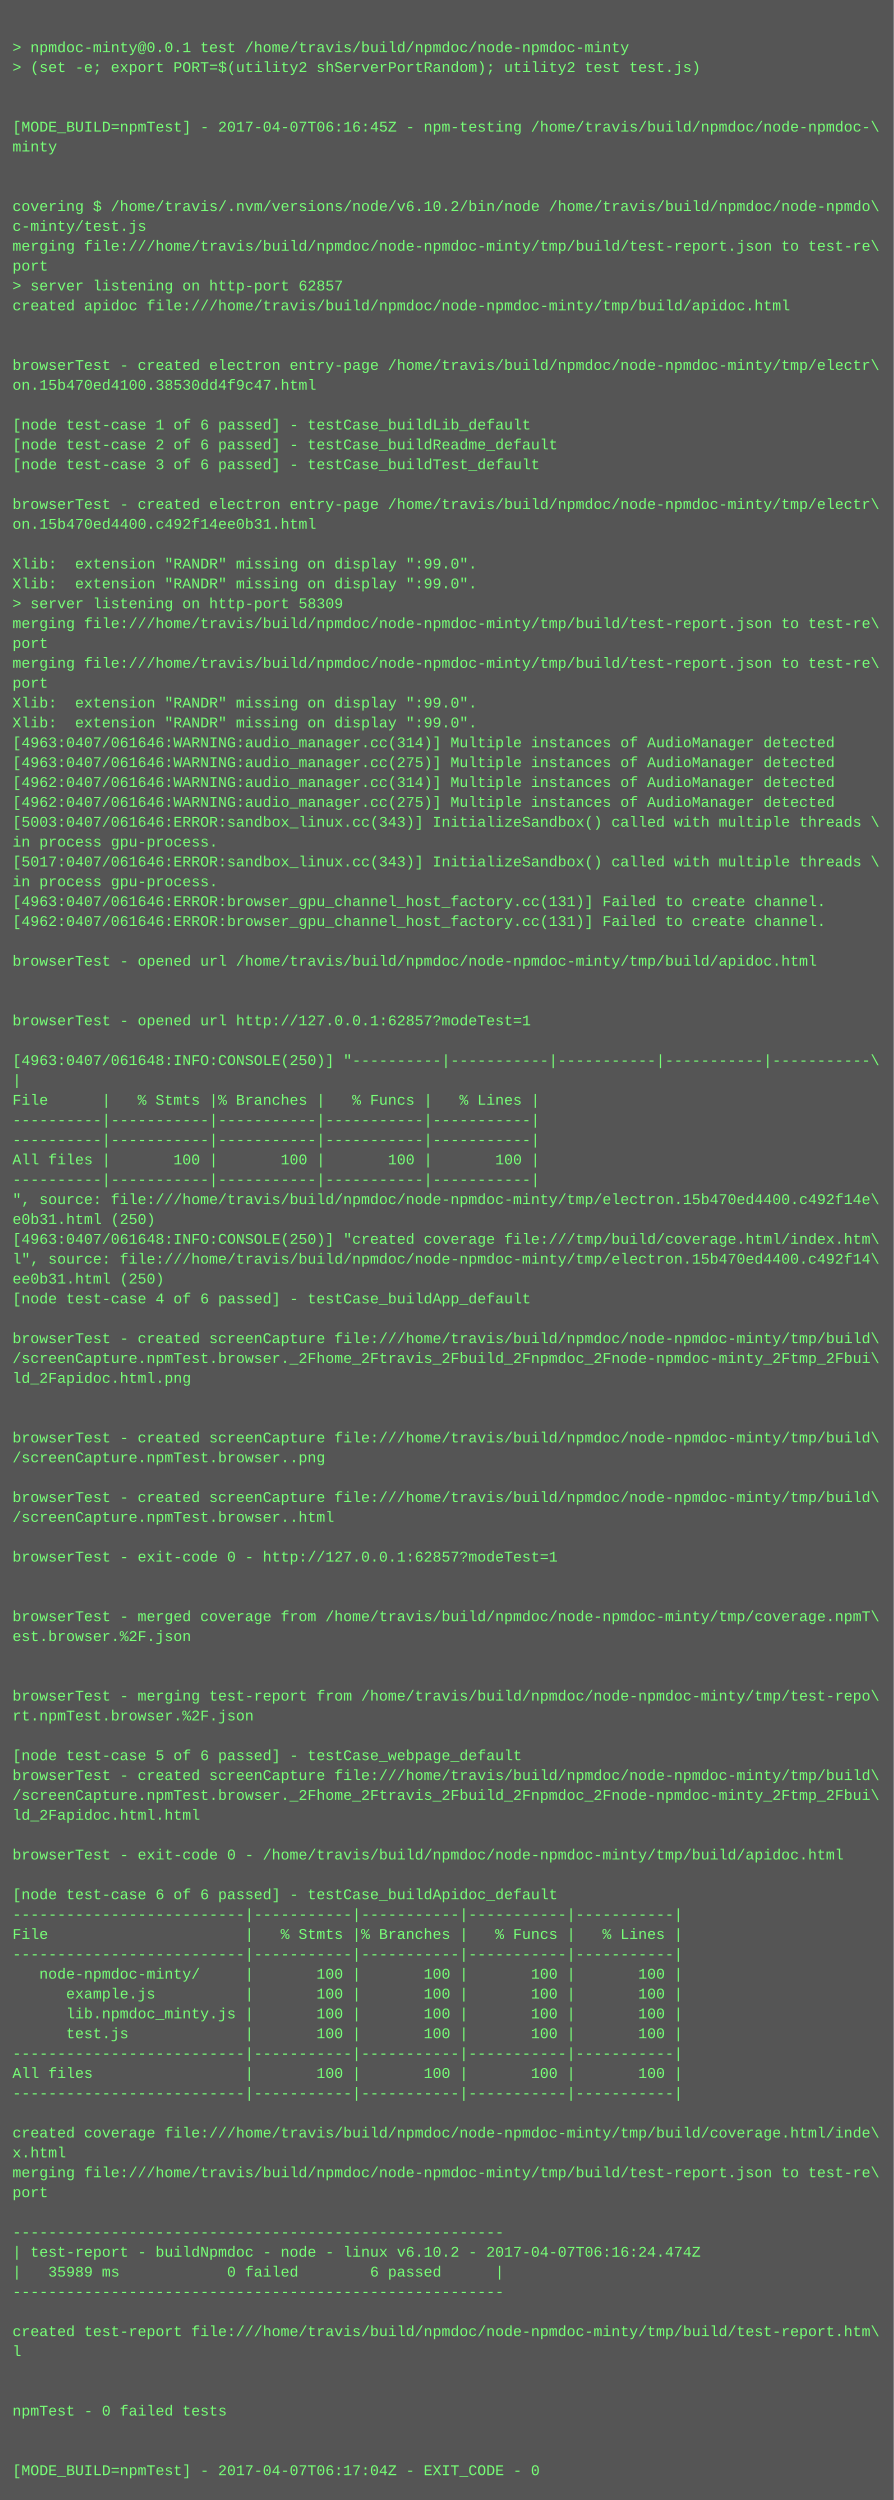
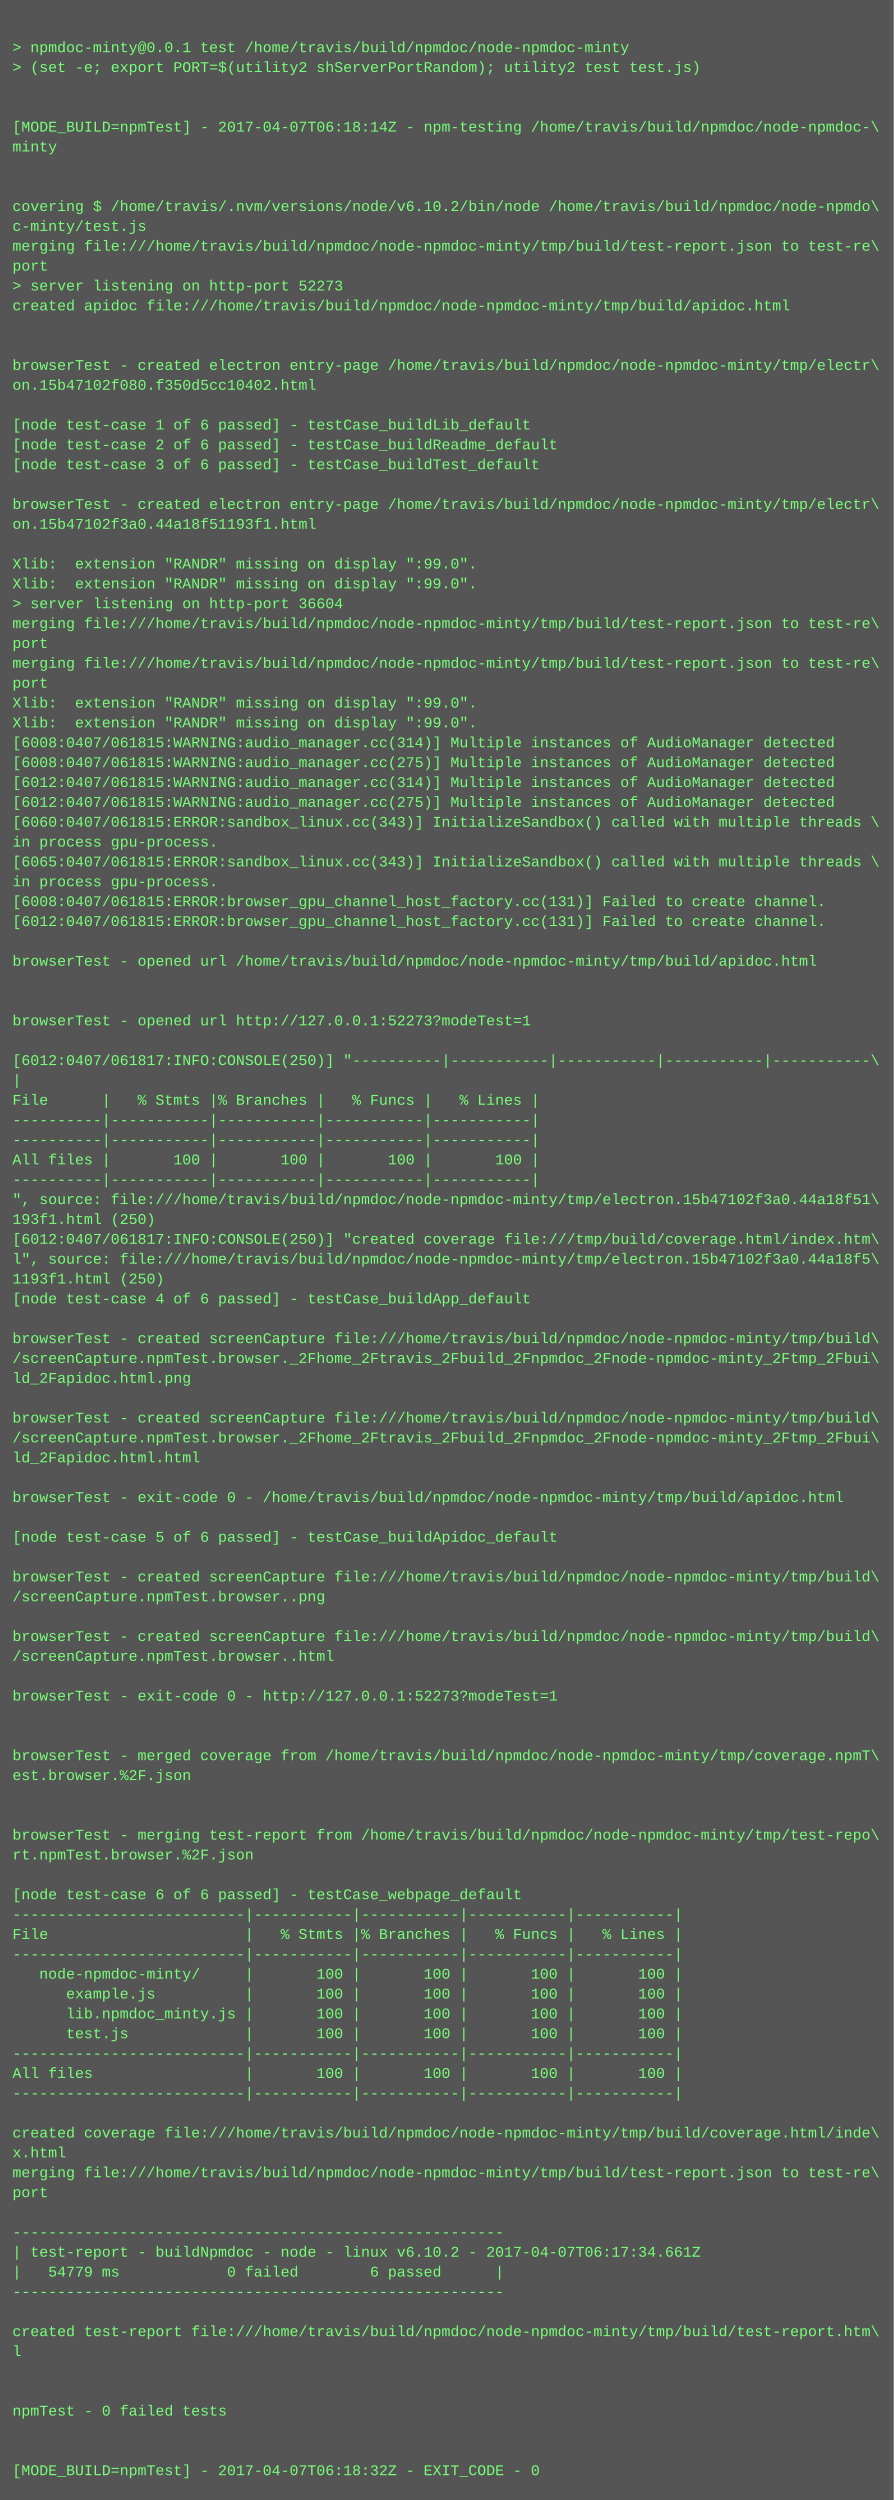
<svg xmlns="http://www.w3.org/2000/svg" height="2014" width="720">
  <rect height="2014" fill="#555" width="720" />
  <text fill="#7f7" font-family="Courier New" font-size="12" xml:space="preserve">
    <tspan x="10" y="26" />
    <tspan x="10" y="42">&gt; npmdoc-minty@0.0.1 test /home/travis/build/npmdoc/node-npmdoc-minty</tspan>
    <tspan x="10" y="58">&gt; (set -e; export PORT=$(utility2 shServerPortRandom); utility2 test test.js)</tspan>
    <tspan x="10" y="74" />
    <tspan x="10" y="90" />
-     <tspan x="10" y="106">[MODE_BUILD=npmTest] - 2017-04-07T06:16:45Z - npm-testing /home/travis/build/npmdoc/node-npmdoc-\</tspan>
+     <tspan x="10" y="106">[MODE_BUILD=npmTest] - 2017-04-07T06:18:14Z - npm-testing /home/travis/build/npmdoc/node-npmdoc-\</tspan>
    <tspan x="10" y="122">minty</tspan>
    <tspan x="10" y="138" />
    <tspan x="10" y="154" />
    <tspan x="10" y="170">covering $ /home/travis/.nvm/versions/node/v6.10.2/bin/node /home/travis/build/npmdoc/node-npmdo\</tspan>
    <tspan x="10" y="186">c-minty/test.js</tspan>
    <tspan x="10" y="202">merging file:///home/travis/build/npmdoc/node-npmdoc-minty/tmp/build/test-report.json to test-re\</tspan>
    <tspan x="10" y="218">port</tspan>
-     <tspan x="10" y="234">&gt; server listening on http-port 62857</tspan>
+     <tspan x="10" y="234">&gt; server listening on http-port 52273</tspan>
    <tspan x="10" y="250">created apidoc file:///home/travis/build/npmdoc/node-npmdoc-minty/tmp/build/apidoc.html</tspan>
    <tspan x="10" y="266" />
    <tspan x="10" y="282" />
    <tspan x="10" y="298">browserTest - created electron entry-page /home/travis/build/npmdoc/node-npmdoc-minty/tmp/electr\</tspan>
-     <tspan x="10" y="314">on.15b470ed4100.38530dd4f9c47.html</tspan>
+     <tspan x="10" y="314">on.15b47102f080.f350d5cc10402.html</tspan>
    <tspan x="10" y="330" />
    <tspan x="10" y="346">[node test-case 1 of 6 passed] - testCase_buildLib_default</tspan>
    <tspan x="10" y="362">[node test-case 2 of 6 passed] - testCase_buildReadme_default</tspan>
    <tspan x="10" y="378">[node test-case 3 of 6 passed] - testCase_buildTest_default</tspan>
    <tspan x="10" y="394" />
    <tspan x="10" y="410">browserTest - created electron entry-page /home/travis/build/npmdoc/node-npmdoc-minty/tmp/electr\</tspan>
-     <tspan x="10" y="426">on.15b470ed4400.c492f14ee0b31.html</tspan>
+     <tspan x="10" y="426">on.15b47102f3a0.44a18f51193f1.html</tspan>
    <tspan x="10" y="442" />
    <tspan x="10" y="458">Xlib:  extension "RANDR" missing on display ":99.0".</tspan>
    <tspan x="10" y="474">Xlib:  extension "RANDR" missing on display ":99.0".</tspan>
-     <tspan x="10" y="490">&gt; server listening on http-port 58309</tspan>
+     <tspan x="10" y="490">&gt; server listening on http-port 36604</tspan>
    <tspan x="10" y="506">merging file:///home/travis/build/npmdoc/node-npmdoc-minty/tmp/build/test-report.json to test-re\</tspan>
    <tspan x="10" y="522">port</tspan>
    <tspan x="10" y="538">merging file:///home/travis/build/npmdoc/node-npmdoc-minty/tmp/build/test-report.json to test-re\</tspan>
    <tspan x="10" y="554">port</tspan>
    <tspan x="10" y="570">Xlib:  extension "RANDR" missing on display ":99.0".</tspan>
    <tspan x="10" y="586">Xlib:  extension "RANDR" missing on display ":99.0".</tspan>
-     <tspan x="10" y="602">[4963:0407/061646:WARNING:audio_manager.cc(314)] Multiple instances of AudioManager detected</tspan>
-     <tspan x="10" y="618">[4963:0407/061646:WARNING:audio_manager.cc(275)] Multiple instances of AudioManager detected</tspan>
-     <tspan x="10" y="634">[4962:0407/061646:WARNING:audio_manager.cc(314)] Multiple instances of AudioManager detected</tspan>
-     <tspan x="10" y="650">[4962:0407/061646:WARNING:audio_manager.cc(275)] Multiple instances of AudioManager detected</tspan>
-     <tspan x="10" y="666">[5003:0407/061646:ERROR:sandbox_linux.cc(343)] InitializeSandbox() called with multiple threads \</tspan>
+     <tspan x="10" y="602">[6008:0407/061815:WARNING:audio_manager.cc(314)] Multiple instances of AudioManager detected</tspan>
+     <tspan x="10" y="618">[6008:0407/061815:WARNING:audio_manager.cc(275)] Multiple instances of AudioManager detected</tspan>
+     <tspan x="10" y="634">[6012:0407/061815:WARNING:audio_manager.cc(314)] Multiple instances of AudioManager detected</tspan>
+     <tspan x="10" y="650">[6012:0407/061815:WARNING:audio_manager.cc(275)] Multiple instances of AudioManager detected</tspan>
+     <tspan x="10" y="666">[6060:0407/061815:ERROR:sandbox_linux.cc(343)] InitializeSandbox() called with multiple threads \</tspan>
    <tspan x="10" y="682">in process gpu-process. </tspan>
-     <tspan x="10" y="698">[5017:0407/061646:ERROR:sandbox_linux.cc(343)] InitializeSandbox() called with multiple threads \</tspan>
+     <tspan x="10" y="698">[6065:0407/061815:ERROR:sandbox_linux.cc(343)] InitializeSandbox() called with multiple threads \</tspan>
    <tspan x="10" y="714">in process gpu-process. </tspan>
-     <tspan x="10" y="730">[4963:0407/061646:ERROR:browser_gpu_channel_host_factory.cc(131)] Failed to create channel.</tspan>
-     <tspan x="10" y="746">[4962:0407/061646:ERROR:browser_gpu_channel_host_factory.cc(131)] Failed to create channel.</tspan>
+     <tspan x="10" y="730">[6008:0407/061815:ERROR:browser_gpu_channel_host_factory.cc(131)] Failed to create channel.</tspan>
+     <tspan x="10" y="746">[6012:0407/061815:ERROR:browser_gpu_channel_host_factory.cc(131)] Failed to create channel.</tspan>
    <tspan x="10" y="762" />
    <tspan x="10" y="778">browserTest - opened url /home/travis/build/npmdoc/node-npmdoc-minty/tmp/build/apidoc.html</tspan>
    <tspan x="10" y="794" />
    <tspan x="10" y="810" />
-     <tspan x="10" y="826">browserTest - opened url http://127.0.0.1:62857?modeTest=1</tspan>
+     <tspan x="10" y="826">browserTest - opened url http://127.0.0.1:52273?modeTest=1</tspan>
    <tspan x="10" y="842" />
-     <tspan x="10" y="858">[4963:0407/061648:INFO:CONSOLE(250)] "----------|-----------|-----------|-----------|-----------\</tspan>
+     <tspan x="10" y="858">[6012:0407/061817:INFO:CONSOLE(250)] "----------|-----------|-----------|-----------|-----------\</tspan>
    <tspan x="10" y="874">|</tspan>
    <tspan x="10" y="890">File      |   % Stmts |% Branches |   % Funcs |   % Lines |</tspan>
    <tspan x="10" y="906">----------|-----------|-----------|-----------|-----------|</tspan>
    <tspan x="10" y="922">----------|-----------|-----------|-----------|-----------|</tspan>
    <tspan x="10" y="938">All files |       100 |       100 |       100 |       100 |</tspan>
    <tspan x="10" y="954">----------|-----------|-----------|-----------|-----------|</tspan>
-     <tspan x="10" y="970">", source: file:///home/travis/build/npmdoc/node-npmdoc-minty/tmp/electron.15b470ed4400.c492f14e\</tspan>
-     <tspan x="10" y="986">e0b31.html (250)</tspan>
-     <tspan x="10" y="1002">[4963:0407/061648:INFO:CONSOLE(250)] "created coverage file:///tmp/build/coverage.html/index.htm\</tspan>
-     <tspan x="10" y="1018">l", source: file:///home/travis/build/npmdoc/node-npmdoc-minty/tmp/electron.15b470ed4400.c492f14\</tspan>
-     <tspan x="10" y="1034">ee0b31.html (250)</tspan>
+     <tspan x="10" y="970">", source: file:///home/travis/build/npmdoc/node-npmdoc-minty/tmp/electron.15b47102f3a0.44a18f51\</tspan>
+     <tspan x="10" y="986">193f1.html (250)</tspan>
+     <tspan x="10" y="1002">[6012:0407/061817:INFO:CONSOLE(250)] "created coverage file:///tmp/build/coverage.html/index.htm\</tspan>
+     <tspan x="10" y="1018">l", source: file:///home/travis/build/npmdoc/node-npmdoc-minty/tmp/electron.15b47102f3a0.44a18f5\</tspan>
+     <tspan x="10" y="1034">1193f1.html (250)</tspan>
    <tspan x="10" y="1050">[node test-case 4 of 6 passed] - testCase_buildApp_default</tspan>
    <tspan x="10" y="1066" />
    <tspan x="10" y="1082">browserTest - created screenCapture file:///home/travis/build/npmdoc/node-npmdoc-minty/tmp/build\</tspan>
    <tspan x="10" y="1098">/screenCapture.npmTest.browser._2Fhome_2Ftravis_2Fbuild_2Fnpmdoc_2Fnode-npmdoc-minty_2Ftmp_2Fbui\</tspan>
    <tspan x="10" y="1114">ld_2Fapidoc.html.png</tspan>
    <tspan x="10" y="1130" />
-     <tspan x="10" y="1146" />
-     <tspan x="10" y="1162">browserTest - created screenCapture file:///home/travis/build/npmdoc/node-npmdoc-minty/tmp/build\</tspan>
-     <tspan x="10" y="1178">/screenCapture.npmTest.browser..png</tspan>
+     <tspan x="10" y="1146">browserTest - created screenCapture file:///home/travis/build/npmdoc/node-npmdoc-minty/tmp/build\</tspan>
+     <tspan x="10" y="1162">/screenCapture.npmTest.browser._2Fhome_2Ftravis_2Fbuild_2Fnpmdoc_2Fnode-npmdoc-minty_2Ftmp_2Fbui\</tspan>
+     <tspan x="10" y="1178">ld_2Fapidoc.html.html</tspan>
    <tspan x="10" y="1194" />
-     <tspan x="10" y="1210">browserTest - created screenCapture file:///home/travis/build/npmdoc/node-npmdoc-minty/tmp/build\</tspan>
-     <tspan x="10" y="1226">/screenCapture.npmTest.browser..html</tspan>
-     <tspan x="10" y="1242" />
-     <tspan x="10" y="1258">browserTest - exit-code 0 - http://127.0.0.1:62857?modeTest=1</tspan>
-     <tspan x="10" y="1274" />
-     <tspan x="10" y="1290" />
-     <tspan x="10" y="1306">browserTest - merged coverage from /home/travis/build/npmdoc/node-npmdoc-minty/tmp/coverage.npmT\</tspan>
-     <tspan x="10" y="1322">est.browser.%2F.json</tspan>
-     <tspan x="10" y="1338" />
+     <tspan x="10" y="1210">browserTest - exit-code 0 - /home/travis/build/npmdoc/node-npmdoc-minty/tmp/build/apidoc.html</tspan>
+     <tspan x="10" y="1226" />
+     <tspan x="10" y="1242">[node test-case 5 of 6 passed] - testCase_buildApidoc_default</tspan>
+     <tspan x="10" y="1258" />
+     <tspan x="10" y="1274">browserTest - created screenCapture file:///home/travis/build/npmdoc/node-npmdoc-minty/tmp/build\</tspan>
+     <tspan x="10" y="1290">/screenCapture.npmTest.browser..png</tspan>
+     <tspan x="10" y="1306" />
+     <tspan x="10" y="1322">browserTest - created screenCapture file:///home/travis/build/npmdoc/node-npmdoc-minty/tmp/build\</tspan>
+     <tspan x="10" y="1338">/screenCapture.npmTest.browser..html</tspan>
    <tspan x="10" y="1354" />
-     <tspan x="10" y="1370">browserTest - merging test-report from /home/travis/build/npmdoc/node-npmdoc-minty/tmp/test-repo\</tspan>
-     <tspan x="10" y="1386">rt.npmTest.browser.%2F.json</tspan>
+     <tspan x="10" y="1370">browserTest - exit-code 0 - http://127.0.0.1:52273?modeTest=1</tspan>
+     <tspan x="10" y="1386" />
    <tspan x="10" y="1402" />
-     <tspan x="10" y="1418">[node test-case 5 of 6 passed] - testCase_webpage_default</tspan>
-     <tspan x="10" y="1434">browserTest - created screenCapture file:///home/travis/build/npmdoc/node-npmdoc-minty/tmp/build\</tspan>
-     <tspan x="10" y="1450">/screenCapture.npmTest.browser._2Fhome_2Ftravis_2Fbuild_2Fnpmdoc_2Fnode-npmdoc-minty_2Ftmp_2Fbui\</tspan>
-     <tspan x="10" y="1466">ld_2Fapidoc.html.html</tspan>
-     <tspan x="10" y="1482" />
-     <tspan x="10" y="1498">browserTest - exit-code 0 - /home/travis/build/npmdoc/node-npmdoc-minty/tmp/build/apidoc.html</tspan>
+     <tspan x="10" y="1418">browserTest - merged coverage from /home/travis/build/npmdoc/node-npmdoc-minty/tmp/coverage.npmT\</tspan>
+     <tspan x="10" y="1434">est.browser.%2F.json</tspan>
+     <tspan x="10" y="1450" />
+     <tspan x="10" y="1466" />
+     <tspan x="10" y="1482">browserTest - merging test-report from /home/travis/build/npmdoc/node-npmdoc-minty/tmp/test-repo\</tspan>
+     <tspan x="10" y="1498">rt.npmTest.browser.%2F.json</tspan>
    <tspan x="10" y="1514" />
-     <tspan x="10" y="1530">[node test-case 6 of 6 passed] - testCase_buildApidoc_default</tspan>
+     <tspan x="10" y="1530">[node test-case 6 of 6 passed] - testCase_webpage_default</tspan>
    <tspan x="10" y="1546">--------------------------|-----------|-----------|-----------|-----------|</tspan>
    <tspan x="10" y="1562">File                      |   % Stmts |% Branches |   % Funcs |   % Lines |</tspan>
    <tspan x="10" y="1578">--------------------------|-----------|-----------|-----------|-----------|</tspan>
    <tspan x="10" y="1594">   node-npmdoc-minty/     |       100 |       100 |       100 |       100 |</tspan>
    <tspan x="10" y="1610">      example.js          |       100 |       100 |       100 |       100 |</tspan>
    <tspan x="10" y="1626">      lib.npmdoc_minty.js |       100 |       100 |       100 |       100 |</tspan>
    <tspan x="10" y="1642">      test.js             |       100 |       100 |       100 |       100 |</tspan>
    <tspan x="10" y="1658">--------------------------|-----------|-----------|-----------|-----------|</tspan>
    <tspan x="10" y="1674">All files                 |       100 |       100 |       100 |       100 |</tspan>
    <tspan x="10" y="1690">--------------------------|-----------|-----------|-----------|-----------|</tspan>
    <tspan x="10" y="1706" />
    <tspan x="10" y="1722">created coverage file:///home/travis/build/npmdoc/node-npmdoc-minty/tmp/build/coverage.html/inde\</tspan>
    <tspan x="10" y="1738">x.html</tspan>
    <tspan x="10" y="1754">merging file:///home/travis/build/npmdoc/node-npmdoc-minty/tmp/build/test-report.json to test-re\</tspan>
    <tspan x="10" y="1770">port</tspan>
    <tspan x="10" y="1786" />
    <tspan x="10" y="1802">-------------------------------------------------------</tspan>
-     <tspan x="10" y="1818">| test-report - buildNpmdoc - node - linux v6.10.2 - 2017-04-07T06:16:24.474Z</tspan>
-     <tspan x="10" y="1834">|   35989 ms            0 failed        6 passed      |</tspan>
+     <tspan x="10" y="1818">| test-report - buildNpmdoc - node - linux v6.10.2 - 2017-04-07T06:17:34.661Z</tspan>
+     <tspan x="10" y="1834">|   54779 ms            0 failed        6 passed      |</tspan>
    <tspan x="10" y="1850">-------------------------------------------------------</tspan>
    <tspan x="10" y="1866" />
    <tspan x="10" y="1882">created test-report file:///home/travis/build/npmdoc/node-npmdoc-minty/tmp/build/test-report.htm\</tspan>
    <tspan x="10" y="1898">l</tspan>
    <tspan x="10" y="1914" />
    <tspan x="10" y="1930" />
    <tspan x="10" y="1946">npmTest - 0 failed tests</tspan>
    <tspan x="10" y="1962" />
    <tspan x="10" y="1978" />
-     <tspan x="10" y="1994">[MODE_BUILD=npmTest] - 2017-04-07T06:17:04Z - EXIT_CODE - 0</tspan>
+     <tspan x="10" y="1994">[MODE_BUILD=npmTest] - 2017-04-07T06:18:32Z - EXIT_CODE - 0</tspan>
  </text>
</svg>
